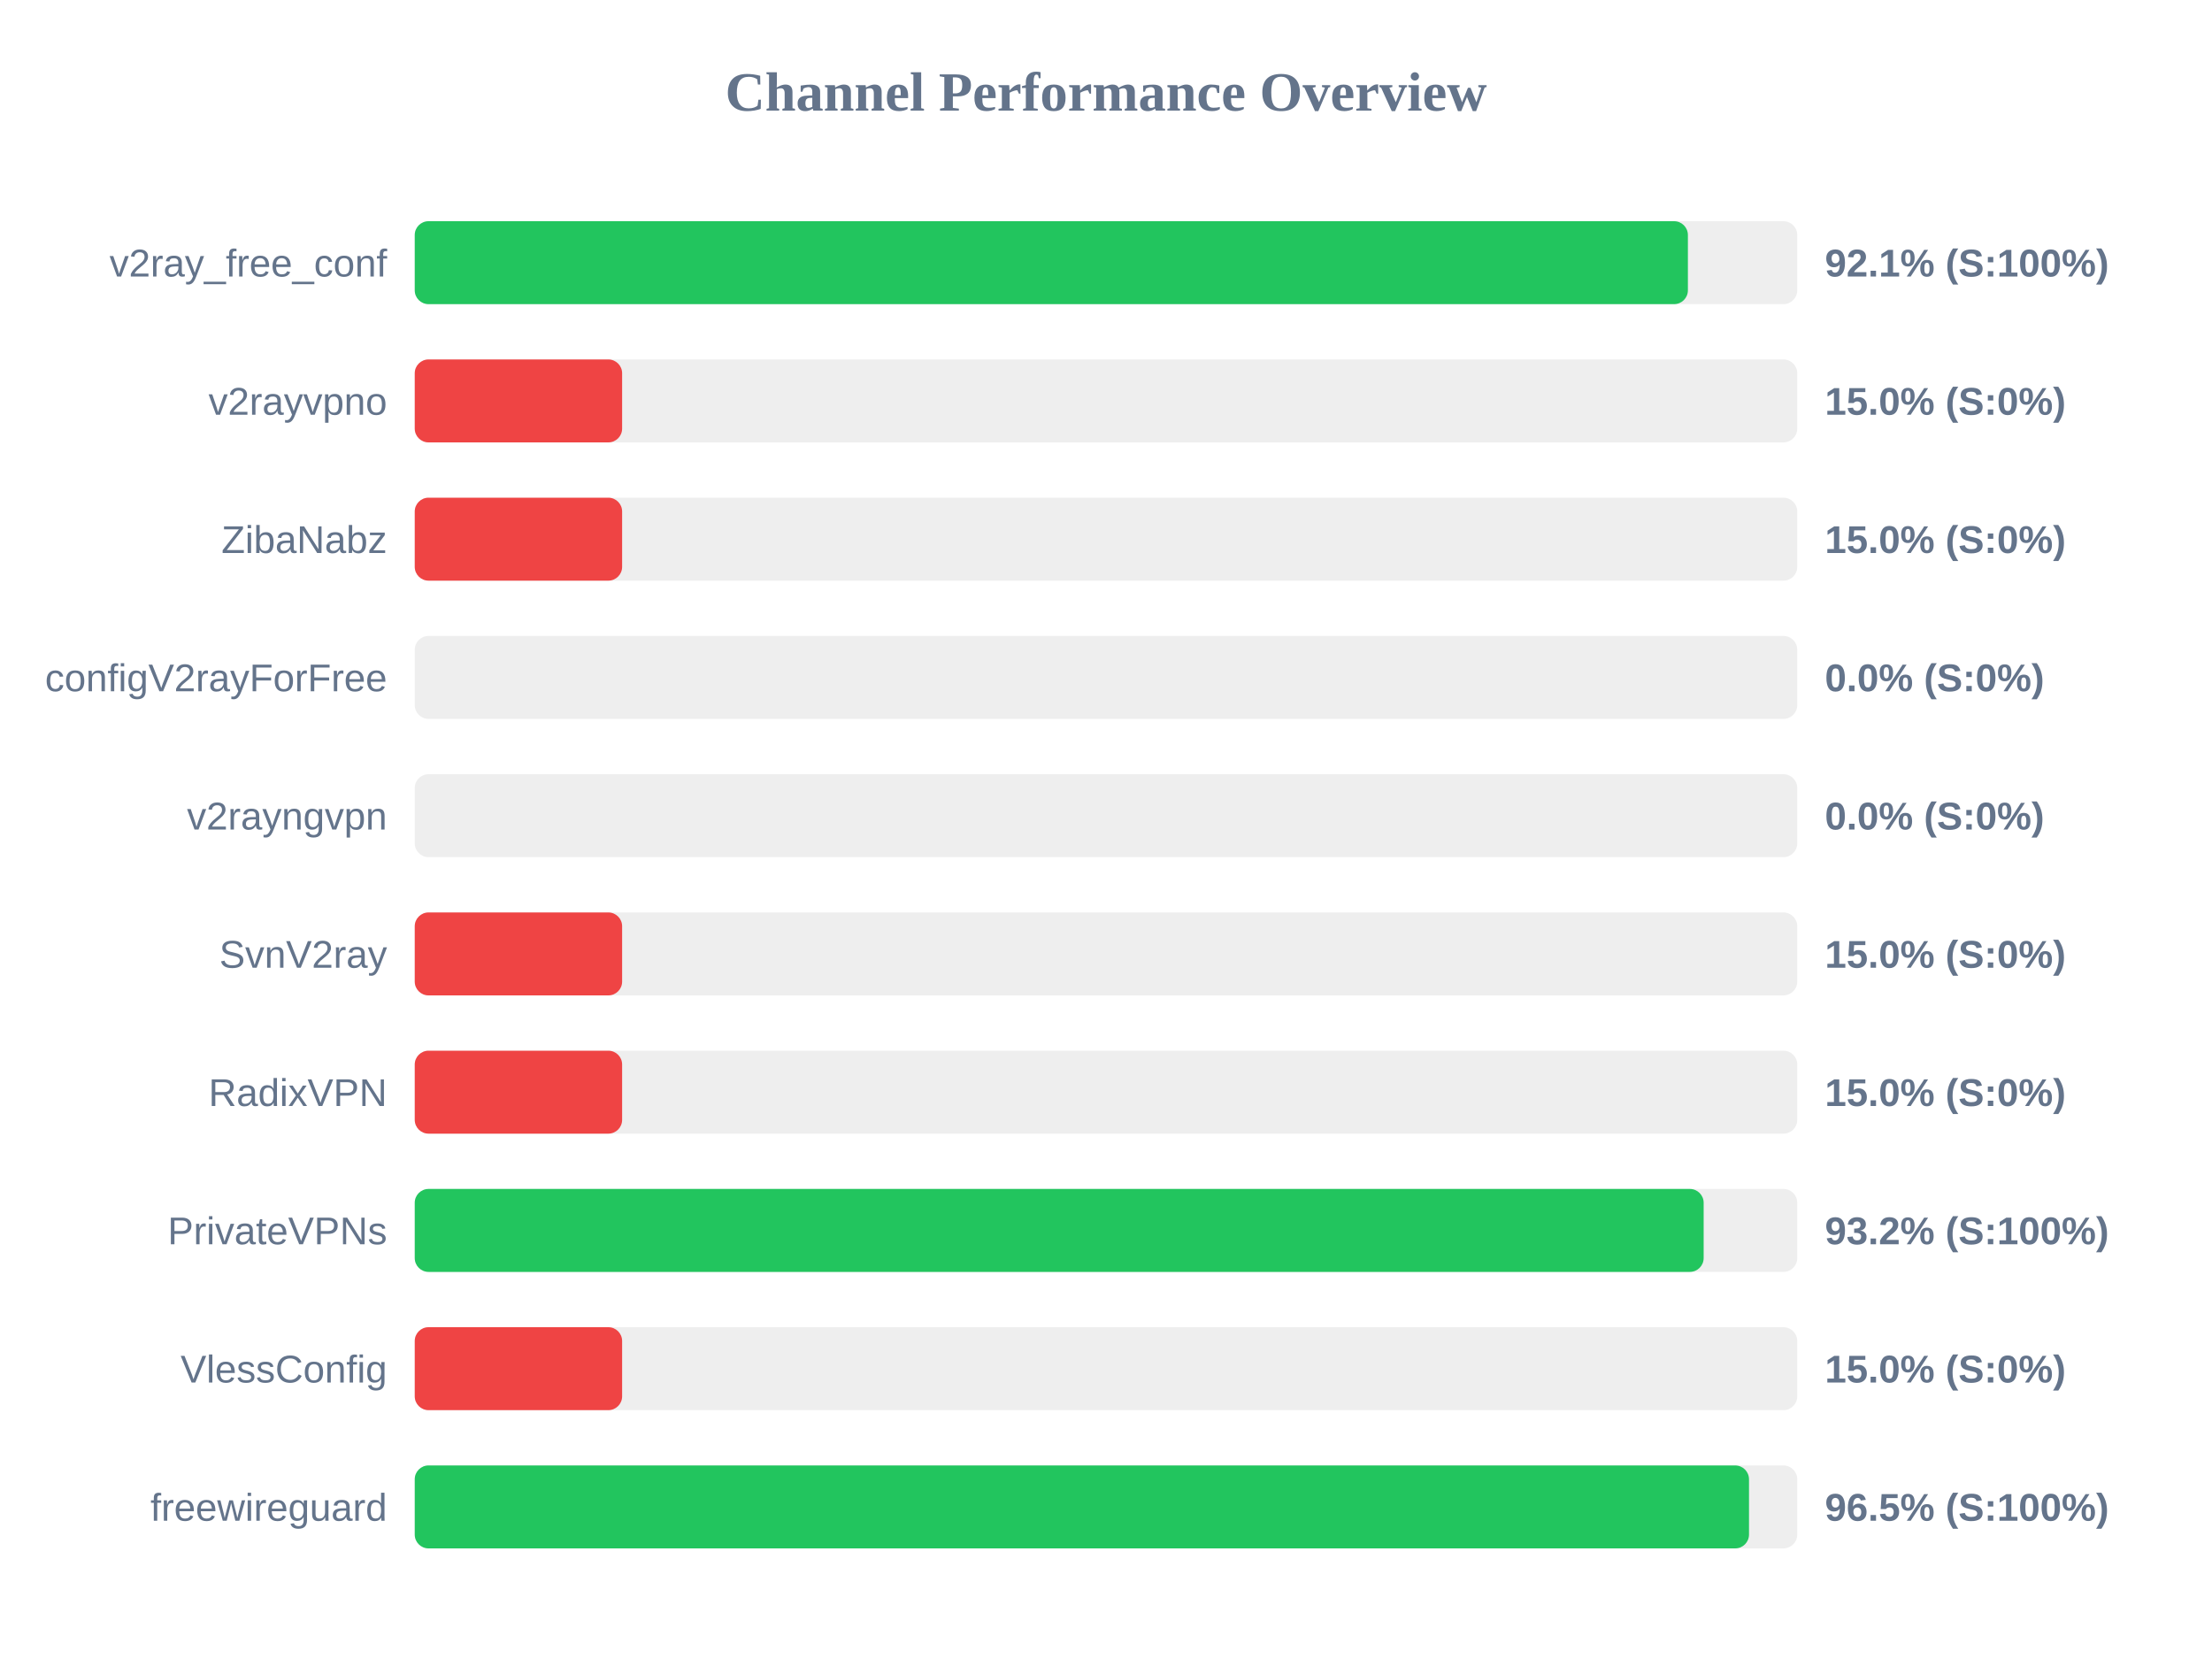
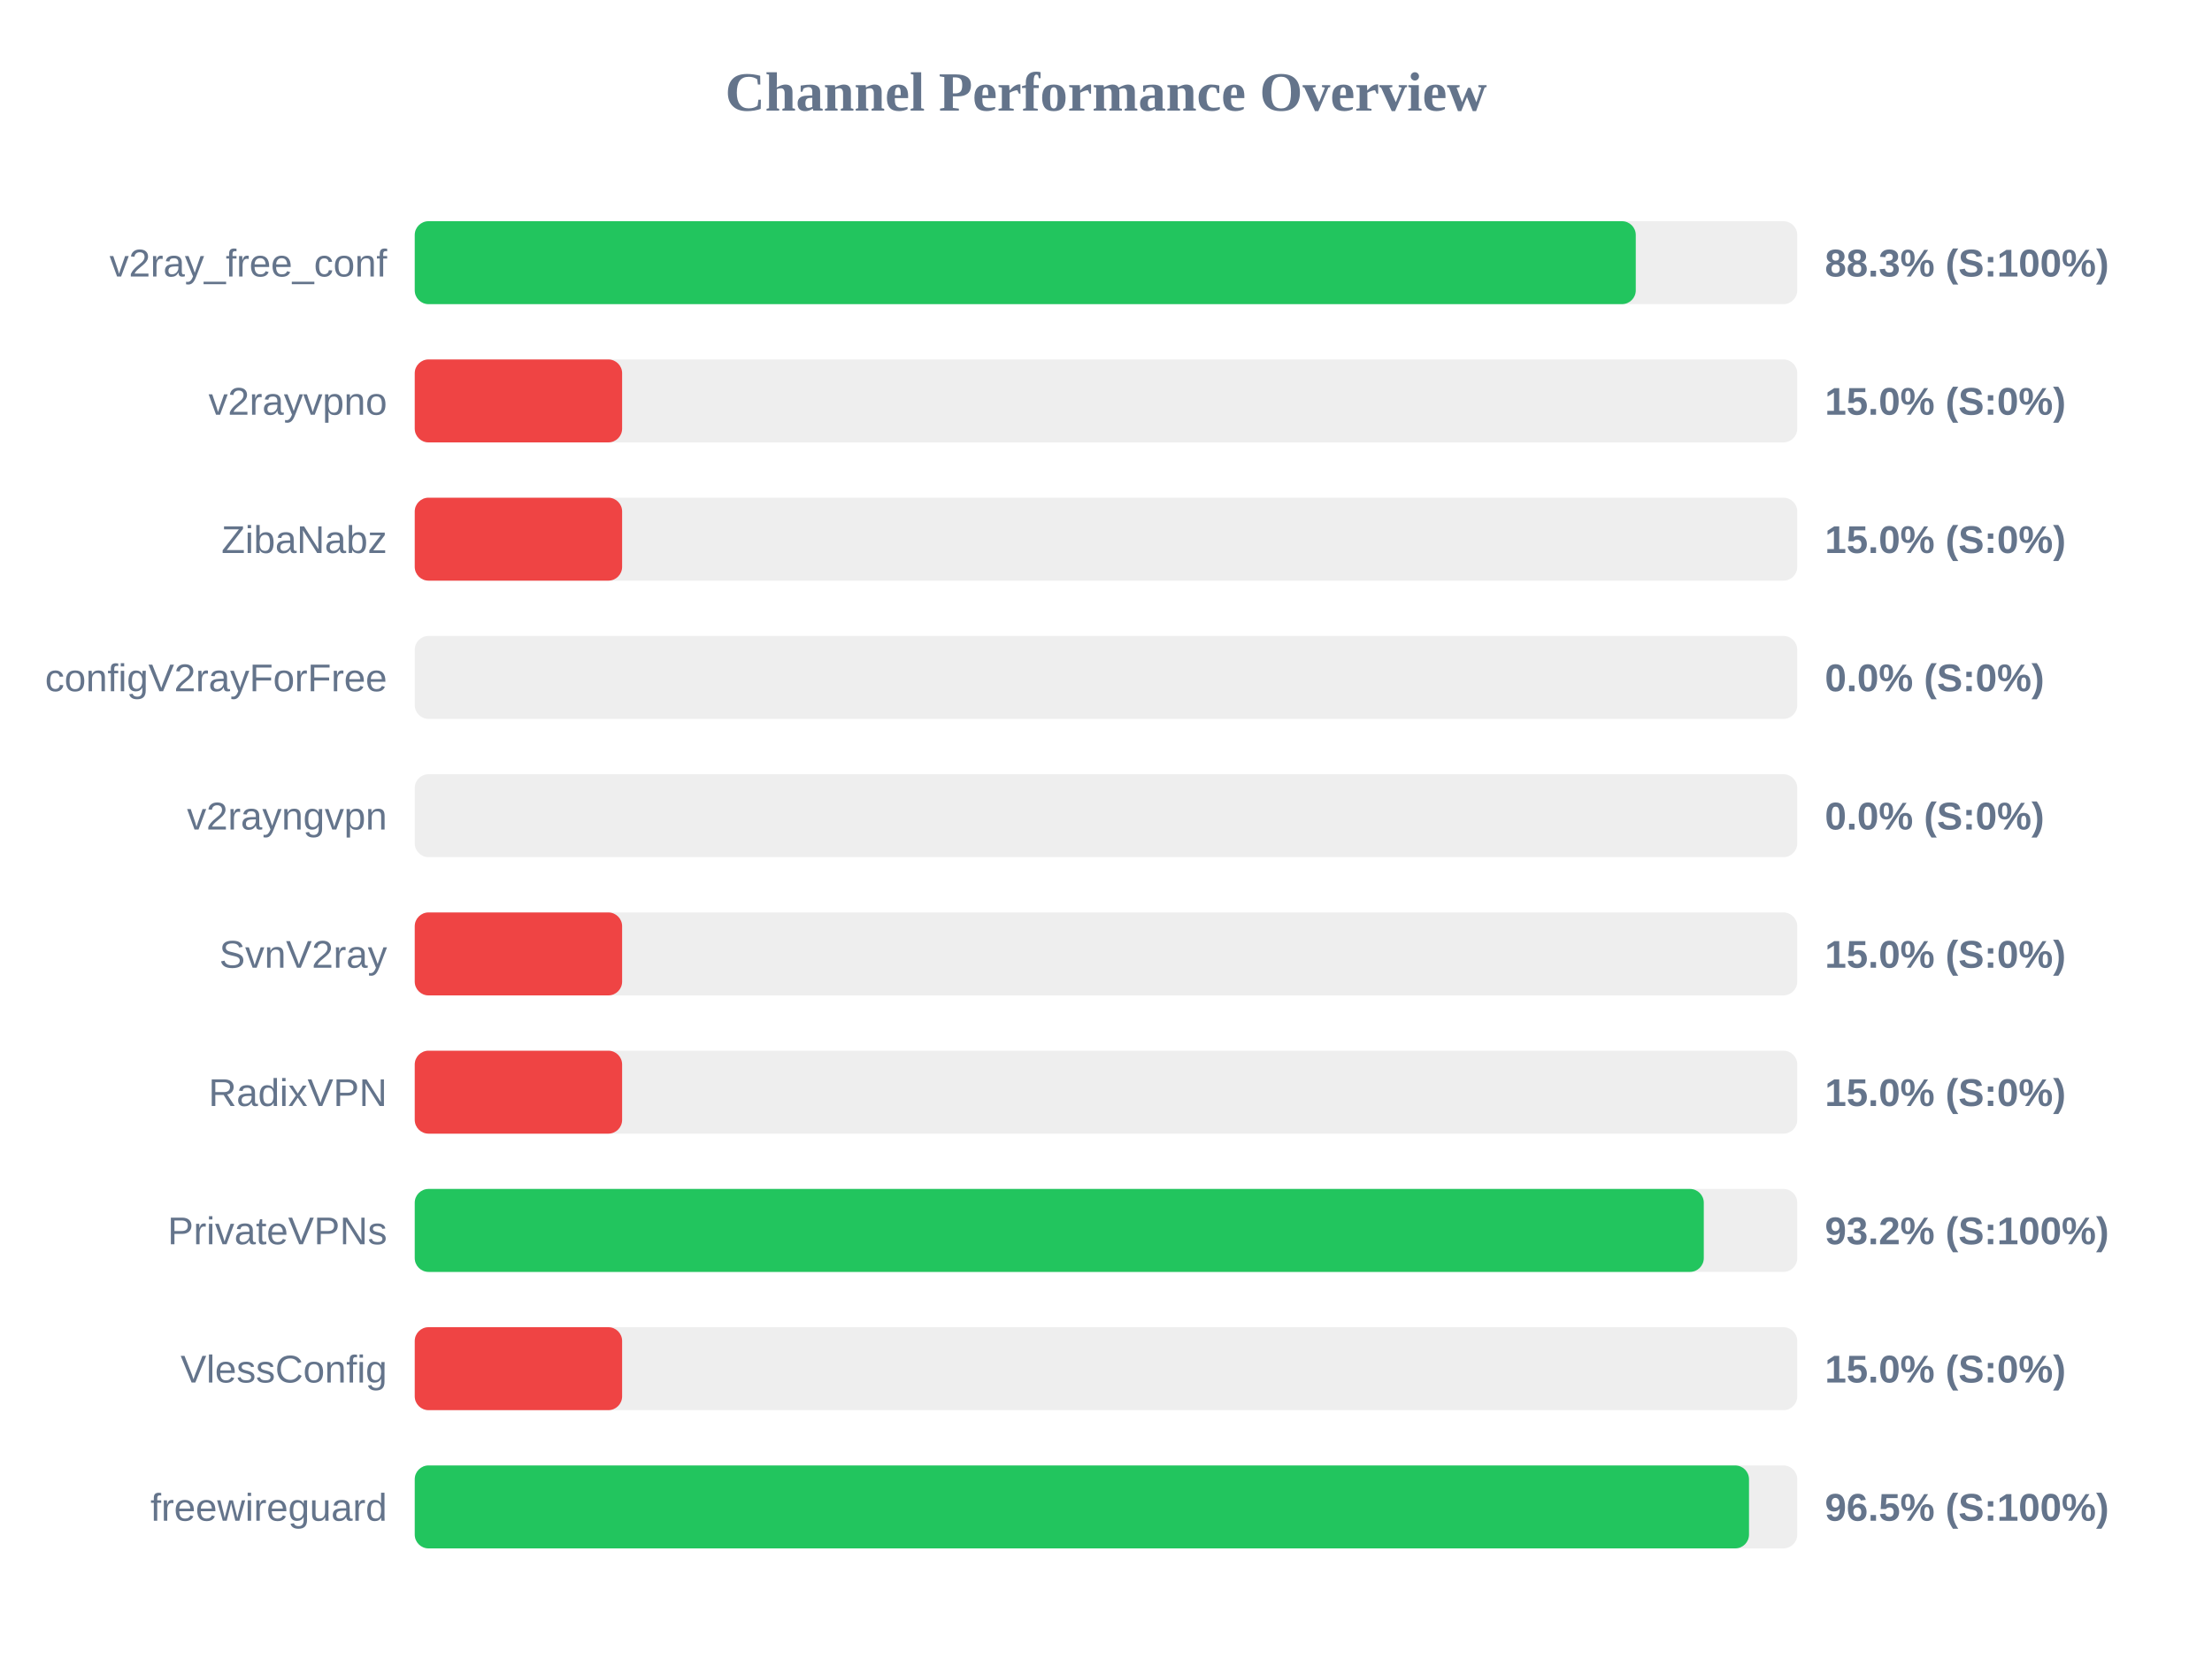
<svg xmlns="http://www.w3.org/2000/svg" width="800" height="600" version="1.1">
  <style>
        .row { font: 14px Arial; fill: #64748b; }
        .score { font: bold 14px Arial; fill: #64748b; }
    </style>
  <text x="400" y="40" text-anchor="middle" font-size="20px" font-weight="bold" fill="#64748b">Channel Performance Overview</text>
  <rect x="150" y="80" width="500" height="30" fill="#eee" rx="5" />
-   <rect x="150" y="80" width="460.45" height="30" fill="#22c55e" rx="5" />
+   <rect x="150" y="80" width="441.6" height="30" fill="#22c55e" rx="5" />
  <text x="140" y="100" text-anchor="end" class="row">v2ray_free_conf</text>
-   <text x="660" y="100" text-anchor="start" class="score">92.1% (S:100%)</text>
+   <text x="660" y="100" text-anchor="start" class="score">88.3% (S:100%)</text>
  <rect x="150" y="130" width="500" height="30" fill="#eee" rx="5" />
  <rect x="150" y="130" width="75.0" height="30" fill="#ef4444" rx="5" />
  <text x="140" y="150" text-anchor="end" class="row">v2rayvpno</text>
  <text x="660" y="150" text-anchor="start" class="score">15.0% (S:0%)</text>
  <rect x="150" y="180" width="500" height="30" fill="#eee" rx="5" />
  <rect x="150" y="180" width="75.0" height="30" fill="#ef4444" rx="5" />
  <text x="140" y="200" text-anchor="end" class="row">ZibaNabz</text>
  <text x="660" y="200" text-anchor="start" class="score">15.0% (S:0%)</text>
  <rect x="150" y="230" width="500" height="30" fill="#eee" rx="5" />
  <rect x="150" y="230" width="0.0" height="30" fill="#ef4444" rx="5" />
  <text x="140" y="250" text-anchor="end" class="row">configV2rayForFree</text>
  <text x="660" y="250" text-anchor="start" class="score">0.0% (S:0%)</text>
  <rect x="150" y="280" width="500" height="30" fill="#eee" rx="5" />
  <rect x="150" y="280" width="0.0" height="30" fill="#ef4444" rx="5" />
  <text x="140" y="300" text-anchor="end" class="row">v2rayngvpn</text>
  <text x="660" y="300" text-anchor="start" class="score">0.0% (S:0%)</text>
  <rect x="150" y="330" width="500" height="30" fill="#eee" rx="5" />
  <rect x="150" y="330" width="75.0" height="30" fill="#ef4444" rx="5" />
  <text x="140" y="350" text-anchor="end" class="row">SvnV2ray</text>
  <text x="660" y="350" text-anchor="start" class="score">15.0% (S:0%)</text>
  <rect x="150" y="380" width="500" height="30" fill="#eee" rx="5" />
  <rect x="150" y="380" width="75.0" height="30" fill="#ef4444" rx="5" />
  <text x="140" y="400" text-anchor="end" class="row">RadixVPN</text>
  <text x="660" y="400" text-anchor="start" class="score">15.0% (S:0%)</text>
  <rect x="150" y="430" width="500" height="30" fill="#eee" rx="5" />
-   <rect x="150" y="430" width="466.15" height="30" fill="#22c55e" rx="5" />
+   <rect x="150" y="430" width="466.2" height="30" fill="#22c55e" rx="5" />
  <text x="140" y="450" text-anchor="end" class="row">PrivateVPNs</text>
  <text x="660" y="450" text-anchor="start" class="score">93.2% (S:100%)</text>
  <rect x="150" y="480" width="500" height="30" fill="#eee" rx="5" />
  <rect x="150" y="480" width="75.0" height="30" fill="#ef4444" rx="5" />
  <text x="140" y="500" text-anchor="end" class="row">VlessConfig</text>
  <text x="660" y="500" text-anchor="start" class="score">15.0% (S:0%)</text>
  <rect x="150" y="530" width="500" height="30" fill="#eee" rx="5" />
  <rect x="150" y="530" width="482.55" height="30" fill="#22c55e" rx="5" />
  <text x="140" y="550" text-anchor="end" class="row">freewireguard</text>
  <text x="660" y="550" text-anchor="start" class="score">96.5% (S:100%)</text>
</svg>
